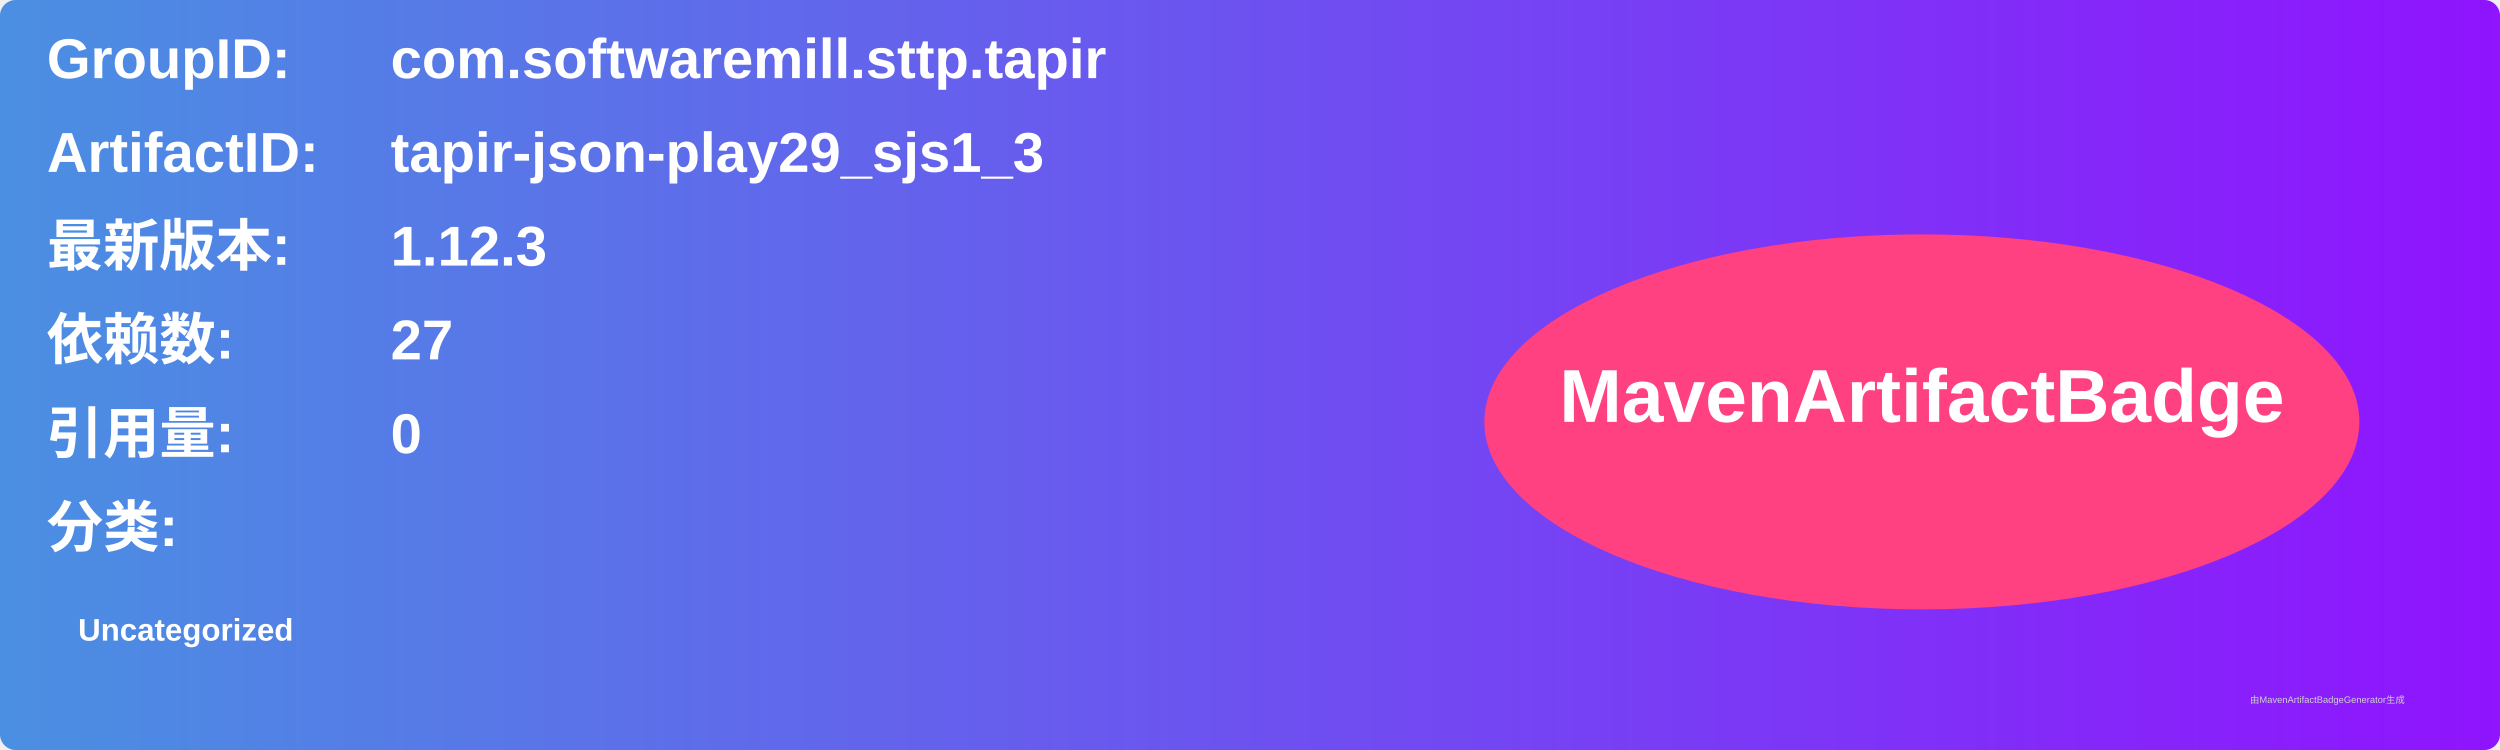
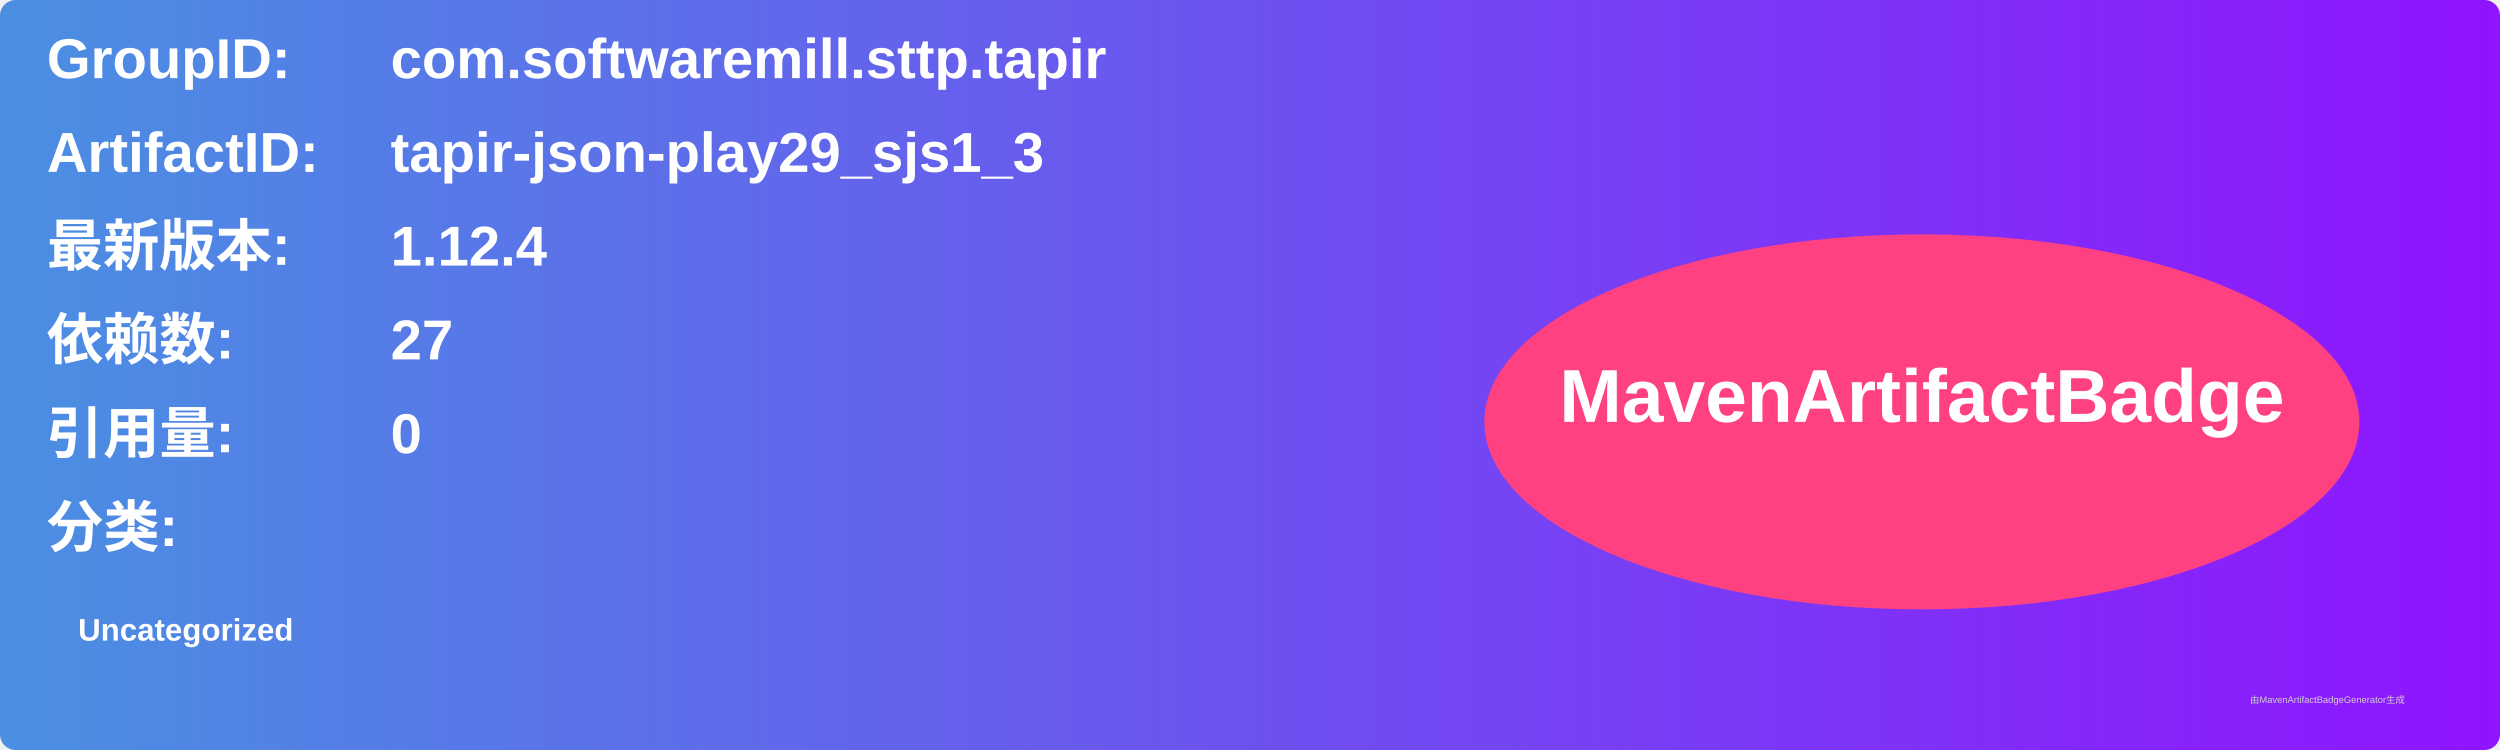
<svg xmlns="http://www.w3.org/2000/svg" width="800" height="240" viewBox="0 0 800 240">
  <linearGradient id="grad" x1="0%" y1="0%" x2="100%" y2="0%">
    <stop offset="0%" stop-color="#4a90e2" />
    <stop offset="100%" stop-color="#9013fe" />
  </linearGradient>
  <rect width="100%" height="100%" rx="5" ry="5" fill="url(#grad)" />
  <g transform="translate(15, 15)">
    <text x="0" y="10" font-family="Arial" font-size="18" fill="white" font-weight="bold" width="260">GroupID:</text>
    <text x="110" y="10" font-family="Arial" font-size="18" fill="white" font-weight="bold" width="460">com.softwaremill.sttp.tapir</text>
    <text x="0" y="40" font-family="Arial" font-size="18" fill="white" font-weight="bold" width="260">ArtifactID:</text>
    <text x="110" y="40" font-family="Arial" font-size="18" fill="white" font-weight="bold" width="460">tapir-json-play29_sjs1_3</text>
    <text x="0" y="70" font-family="Arial" font-size="18" fill="white" font-weight="bold">最新版本:</text>
    <text x="110" y="70" font-family="Arial" font-size="18" fill="white" font-weight="bold">
-       <tspan font-weight="bold">1.12.3</tspan>
+       <tspan font-weight="bold">1.12.4</tspan>
    </text>
    <text x="0" y="100" font-family="Arial" font-size="18" fill="white" font-weight="bold">依赖数: </text>
    <text x="110" y="100" font-family="Arial" font-size="18" fill="white">
      <tspan font-weight="bold">27</tspan>
    </text>
    <text x="0" y="130" font-family="Arial" font-size="18" fill="white" font-weight="bold">引用量: </text>
    <text x="110" y="130" font-family="Arial" font-size="18" fill="white">
      <tspan font-weight="bold">0</tspan>
    </text>
    <text x="0" y="160" font-family="Arial" font-size="18" fill="white" font-weight="bold">分类:</text>
    <text x="10" y="190" font-family="Arial" font-size="10" fill="white">
      <tspan font-weight="bold">Uncategorized</tspan>
    </text>
    <ellipse cx="600" cy="120" rx="140" ry="60" fill="#ff4081" />
    <text x="600" y="120" text-anchor="middle" font-family="Arial" font-size="24" fill="white" font-weight="bold">MavenArtifactBadge</text>
  </g>
  <text x="720" y="225" font-family="Arial" font-size="3" fill="#d0d0d0">由MavenArtifactBadgeGenerator生成</text>
</svg>
